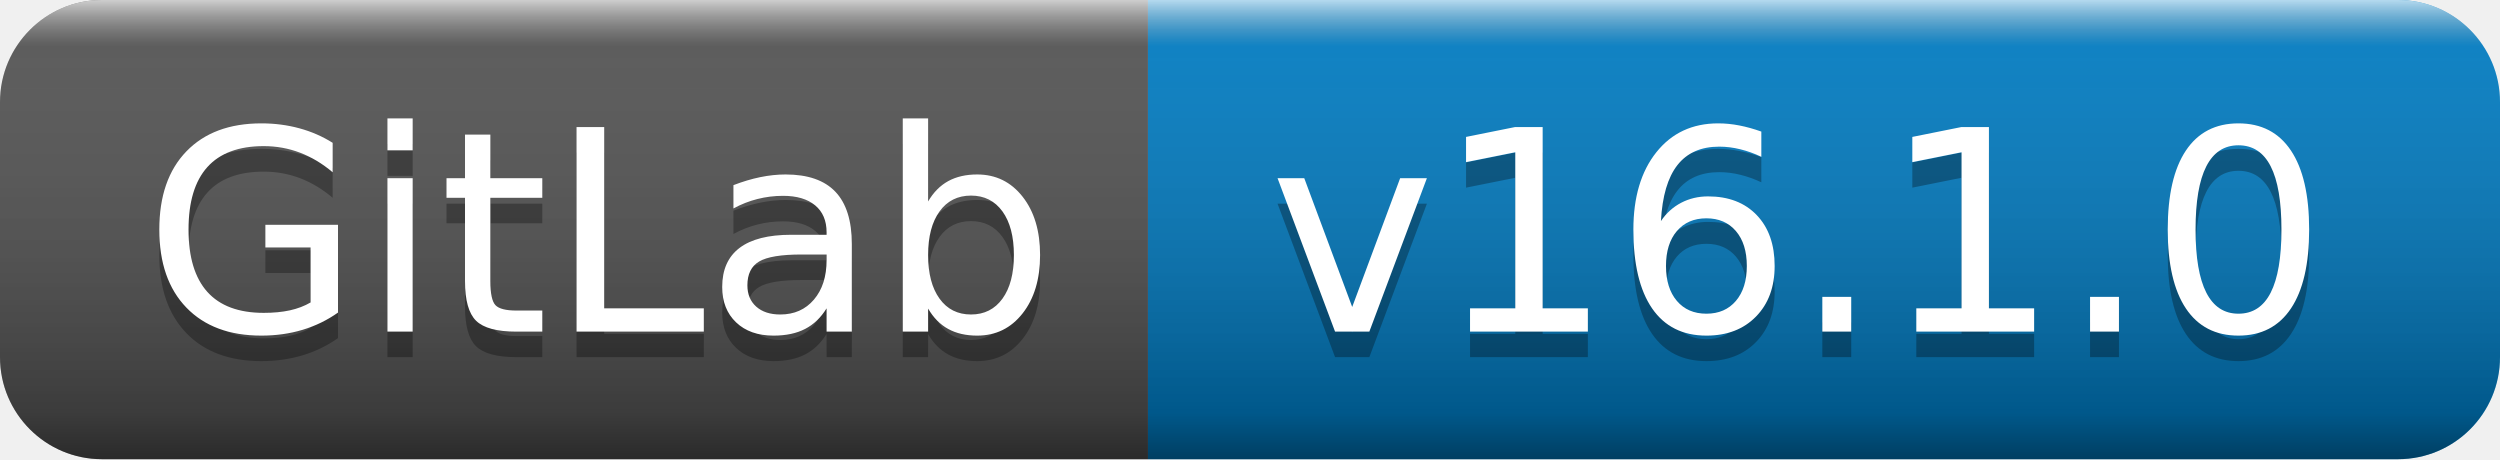
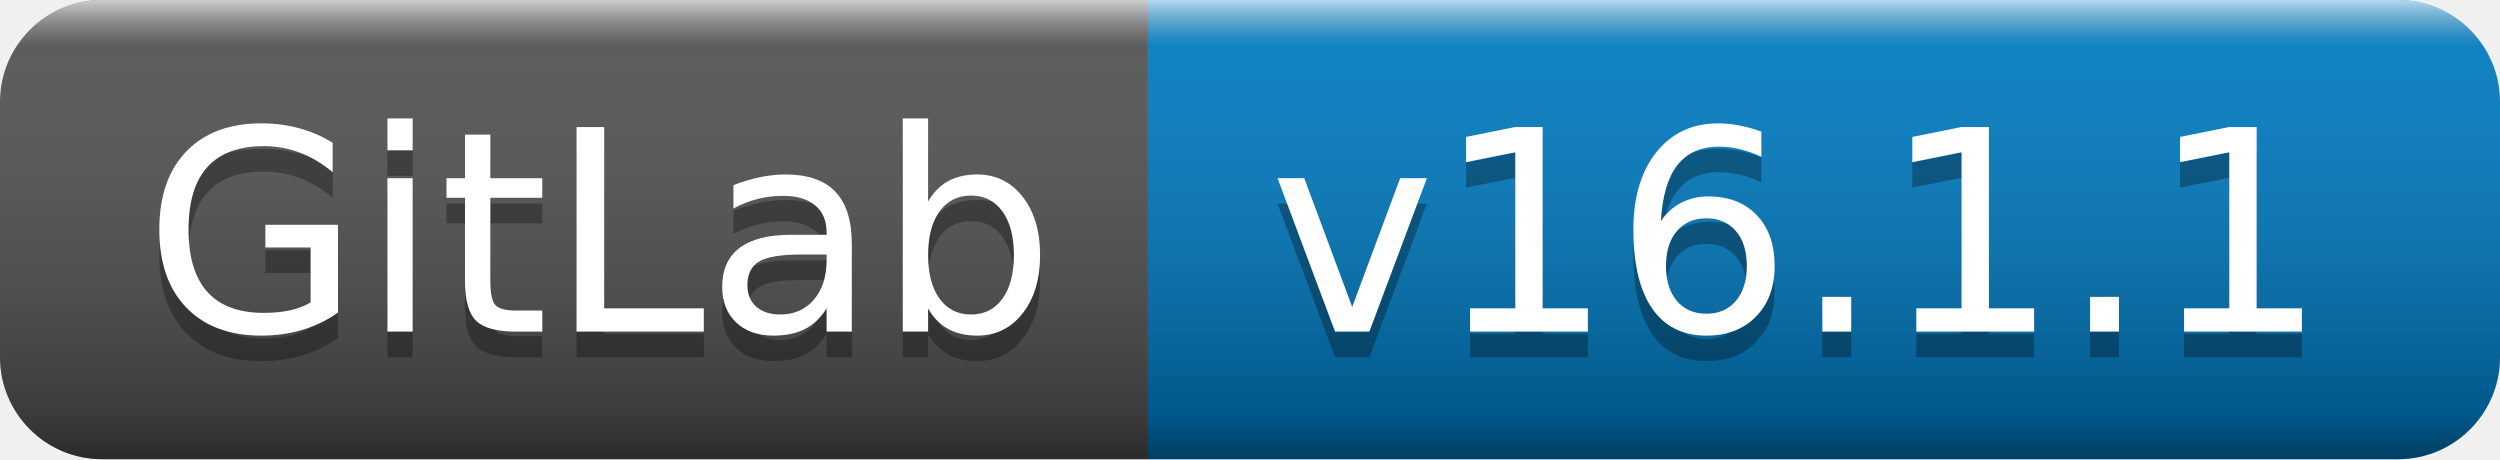
- <svg xmlns="http://www.w3.org/2000/svg" width="98" height="18" role="img" aria-label="GitLab: v16.1.0">
+ <svg xmlns="http://www.w3.org/2000/svg" width="98" height="18" role="img" aria-label="GitLab: v16.1.1">
  <linearGradient id="s" x2="0" y2="100%">
    <stop offset="0" stop-color="#fff" stop-opacity=".7" />
    <stop offset=".1" stop-color="#aaa" stop-opacity=".1" />
    <stop offset=".9" stop-color="#000" stop-opacity=".3" />
    <stop offset="1" stop-color="#000" stop-opacity=".5" />
  </linearGradient>
  <clipPath id="r">
    <rect width="98" height="18" rx="4" fill="#fff" />
  </clipPath>
  <g clip-path="url(#r)">
    <rect width="45" height="18" fill="#555" />
    <rect x="45" width="53" height="18" fill="#007ec6" />
    <rect width="98" height="18" fill="url(#s)" />
  </g>
  <g fill="#fff" text-anchor="middle" font-family="Verdana,Geneva,DejaVu Sans,sans-serif" text-rendering="geometricPrecision" font-size="110">
    <text aria-hidden="true" x="235" y="140" fill="#010101" fill-opacity=".3" transform="scale(.1)" textLength="350">GitLab</text>
    <text x="235" y="130" transform="scale(.1)" fill="#fff" textLength="350">GitLab</text>
-     <text aria-hidden="true" x="705" y="140" fill="#010101" fill-opacity=".3" transform="scale(.1)" textLength="430">v16.1.0</text>
-     <text x="705" y="130" transform="scale(.1)" fill="#fff" textLength="430">v16.1.0</text>
+     <text aria-hidden="true" x="705" y="140" fill="#010101" fill-opacity=".3" transform="scale(.1)" textLength="430">v16.1.1</text>
+     <text x="705" y="130" transform="scale(.1)" fill="#fff" textLength="430">v16.1.1</text>
  </g>
</svg>
